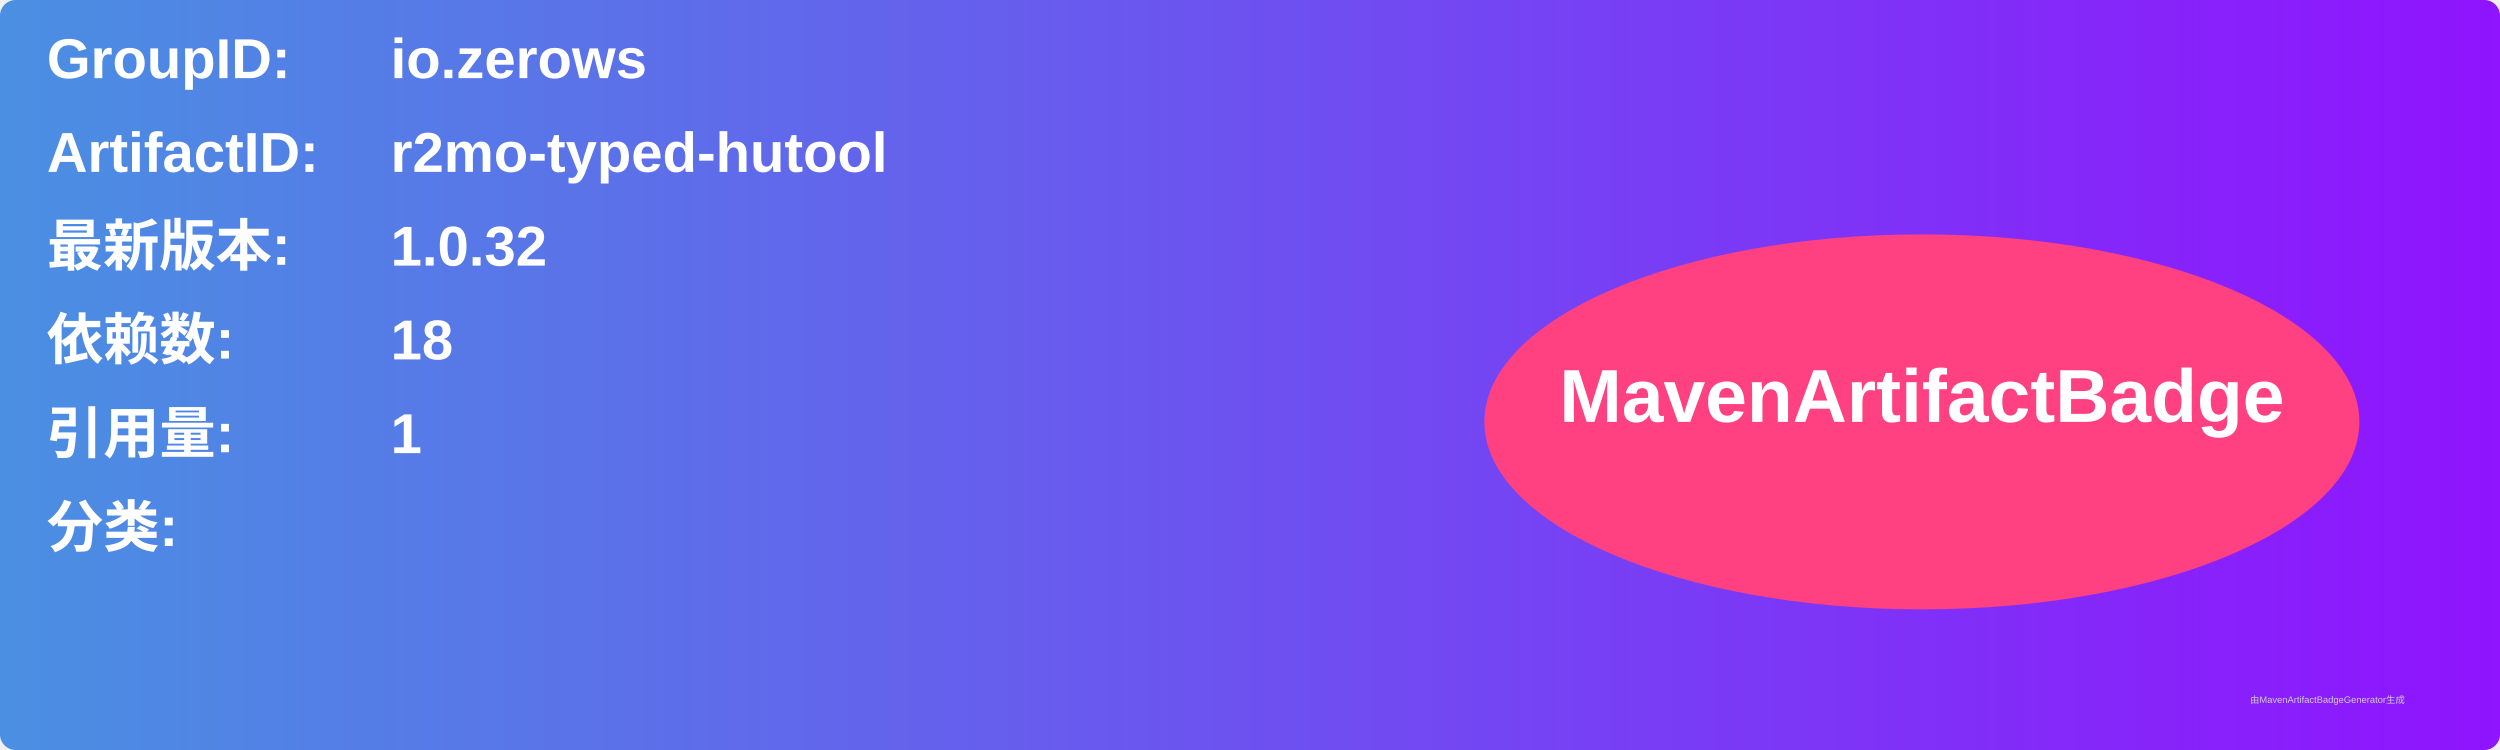
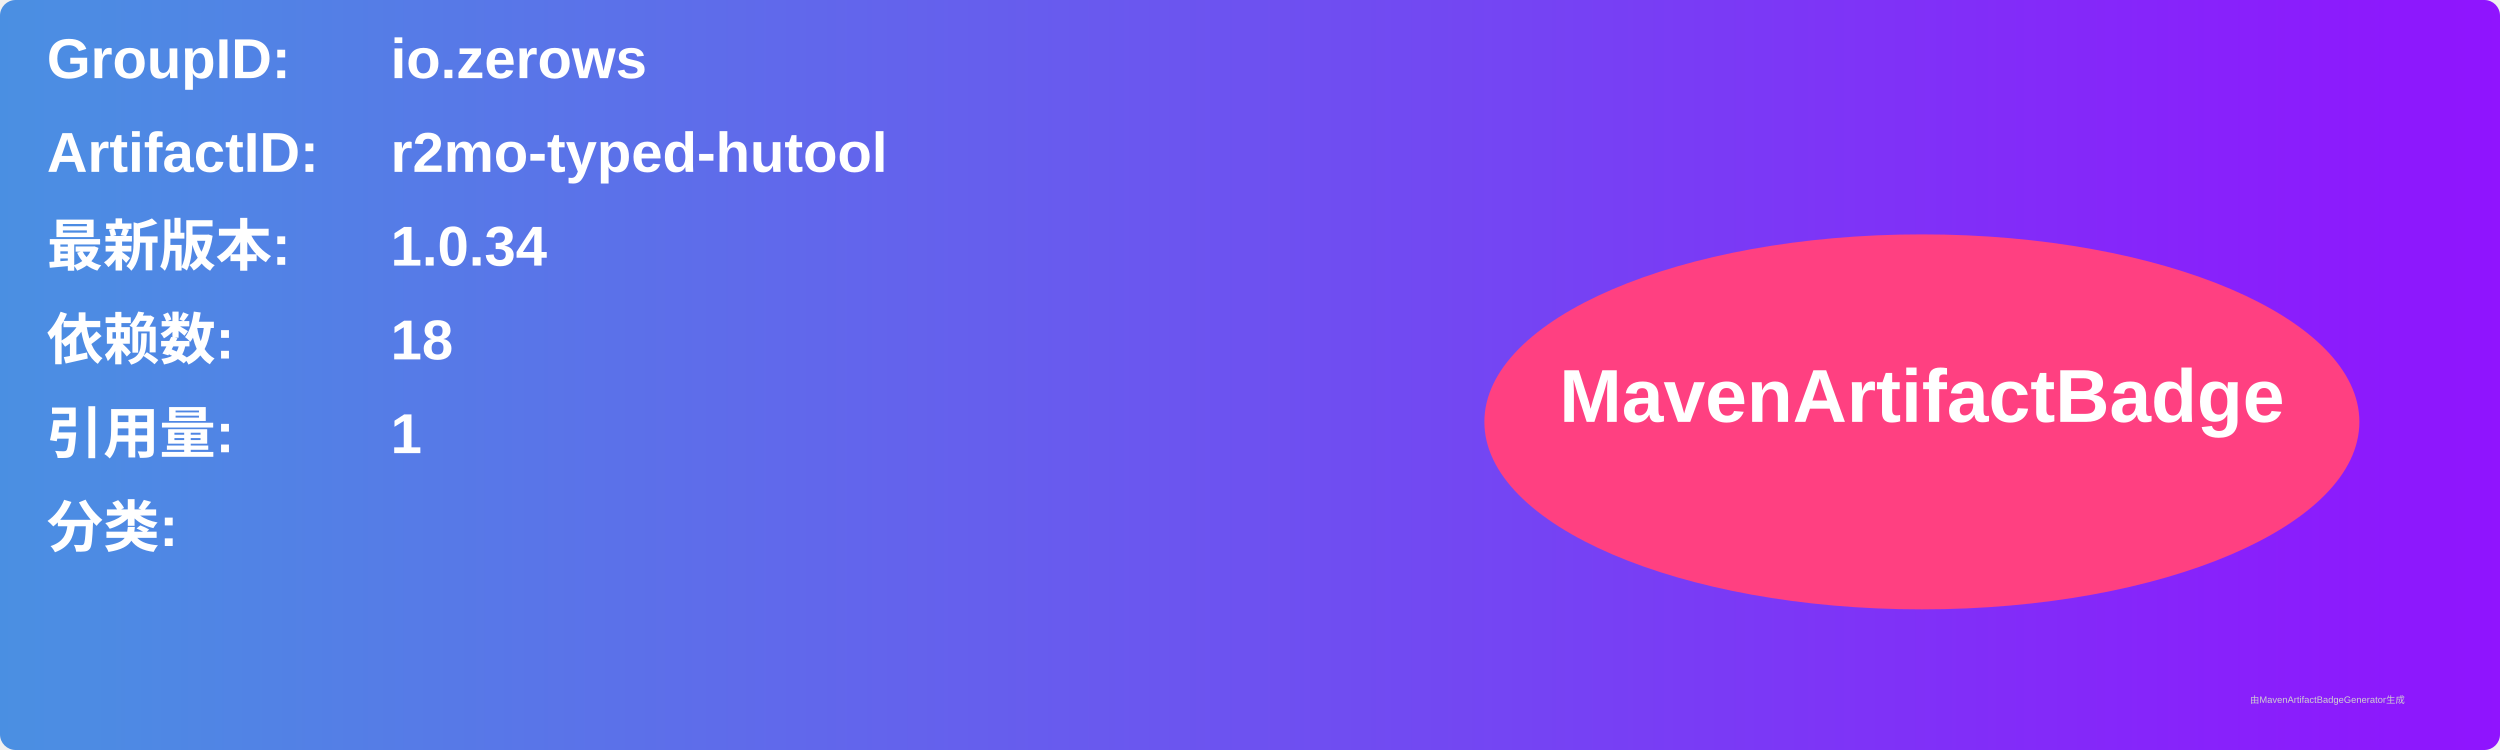
<svg xmlns="http://www.w3.org/2000/svg" width="800" height="240" viewBox="0 0 800 240">
  <linearGradient id="grad" x1="0%" y1="0%" x2="100%" y2="0%">
    <stop offset="0%" stop-color="#4a90e2" />
    <stop offset="100%" stop-color="#9013fe" />
  </linearGradient>
  <rect width="100%" height="100%" rx="5" ry="5" fill="url(#grad)" />
  <g transform="translate(15, 15)">
    <text x="0" y="10" font-family="Arial" font-size="18" fill="white" font-weight="bold" width="260">GroupID:</text>
    <text x="110" y="10" font-family="Arial" font-size="18" fill="white" font-weight="bold" width="460">io.zerows</text>
    <text x="0" y="40" font-family="Arial" font-size="18" fill="white" font-weight="bold" width="260">ArtifactID:</text>
    <text x="110" y="40" font-family="Arial" font-size="18" fill="white" font-weight="bold" width="460">r2mo-typed-hutool</text>
    <text x="0" y="70" font-family="Arial" font-size="18" fill="white" font-weight="bold">最新版本:</text>
    <text x="110" y="70" font-family="Arial" font-size="18" fill="white" font-weight="bold">
-       <tspan font-weight="bold">1.0.32</tspan>
+       <tspan font-weight="bold">1.0.34</tspan>
    </text>
    <text x="0" y="100" font-family="Arial" font-size="18" fill="white" font-weight="bold">依赖数: </text>
    <text x="110" y="100" font-family="Arial" font-size="18" fill="white">
      <tspan font-weight="bold">18</tspan>
    </text>
    <text x="0" y="130" font-family="Arial" font-size="18" fill="white" font-weight="bold">引用量: </text>
    <text x="110" y="130" font-family="Arial" font-size="18" fill="white">
      <tspan font-weight="bold">1</tspan>
    </text>
    <text x="0" y="160" font-family="Arial" font-size="18" fill="white" font-weight="bold">分类:</text>
    <text x="10" y="190" font-family="Arial" font-size="10" fill="white">
      <tspan font-weight="bold" />
    </text>
    <ellipse cx="600" cy="120" rx="140" ry="60" fill="#ff4081" />
    <text x="600" y="120" text-anchor="middle" font-family="Arial" font-size="24" fill="white" font-weight="bold">MavenArtifactBadge</text>
  </g>
  <text x="720" y="225" font-family="Arial" font-size="3" fill="#d0d0d0">由MavenArtifactBadgeGenerator生成</text>
</svg>
